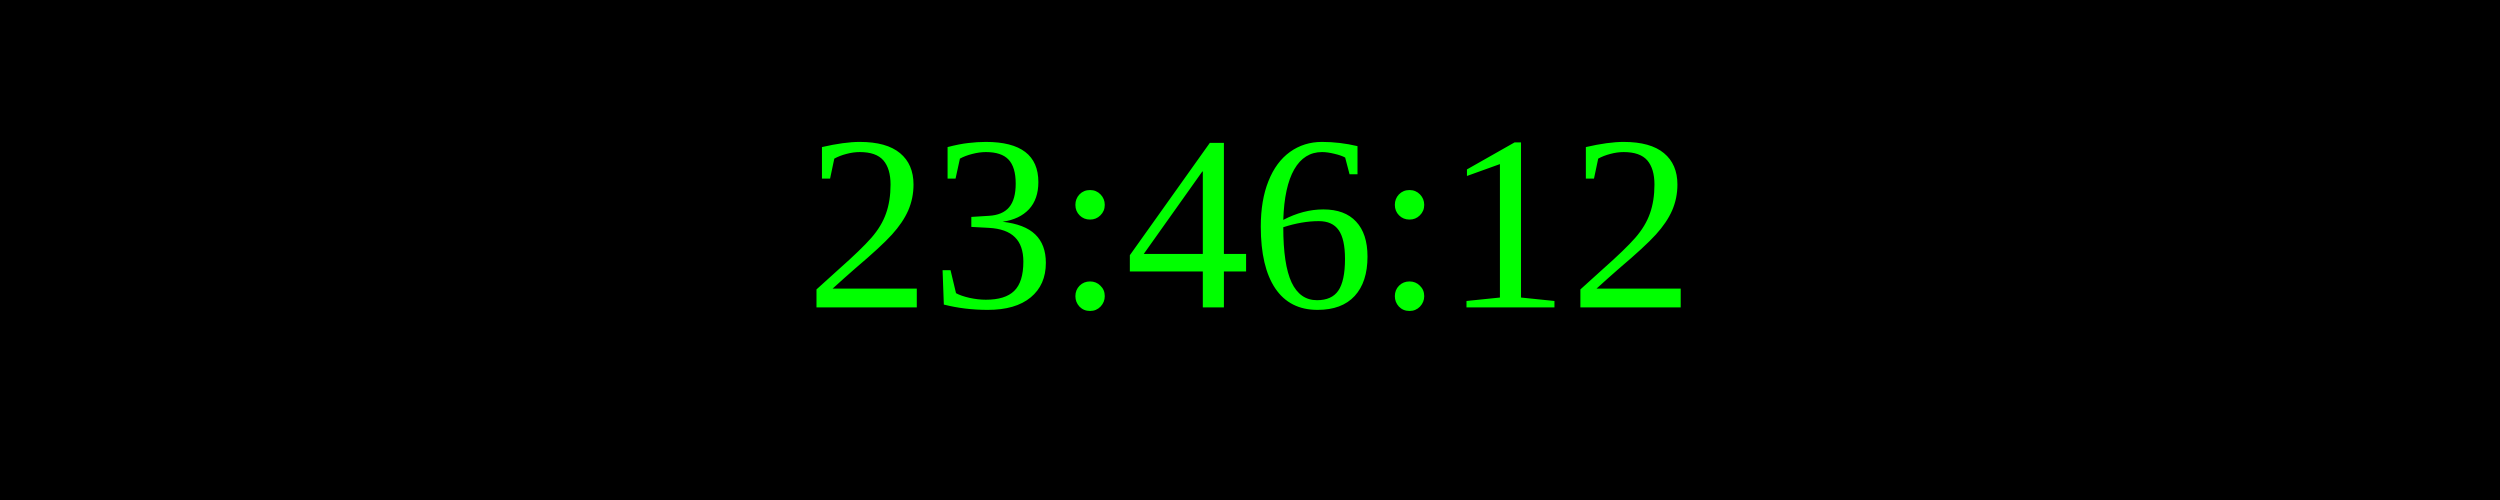
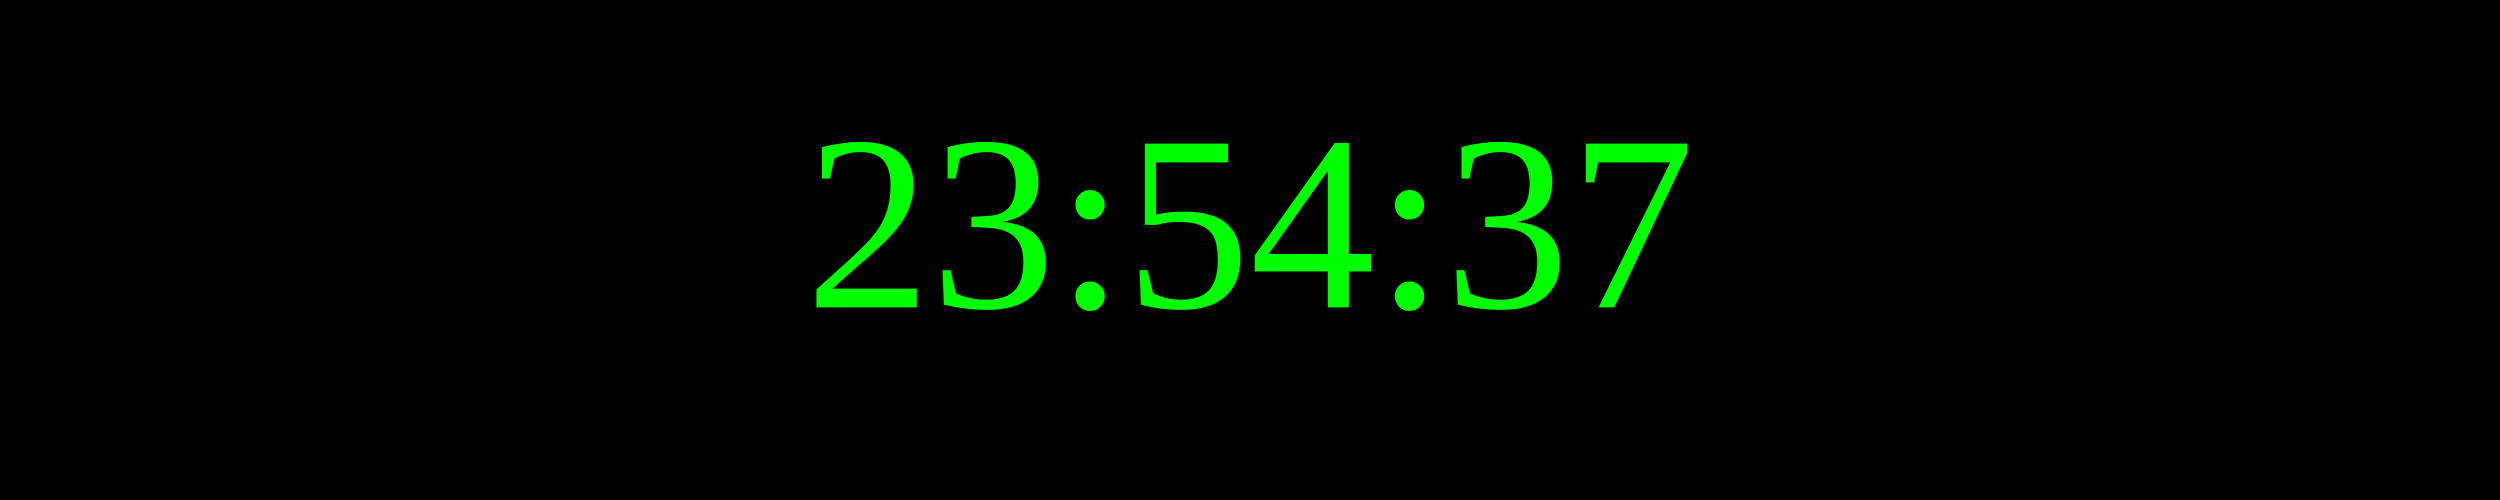
<svg xmlns="http://www.w3.org/2000/svg" width="250" height="50">
  <rect width="100%" height="100%" fill="black" />
  <text x="50%" y="50%" font-size="25" fill="lime" text-anchor="middle" dominant-baseline="middle">
- 23:46:12
+ 23:54:37
</text>
</svg>
